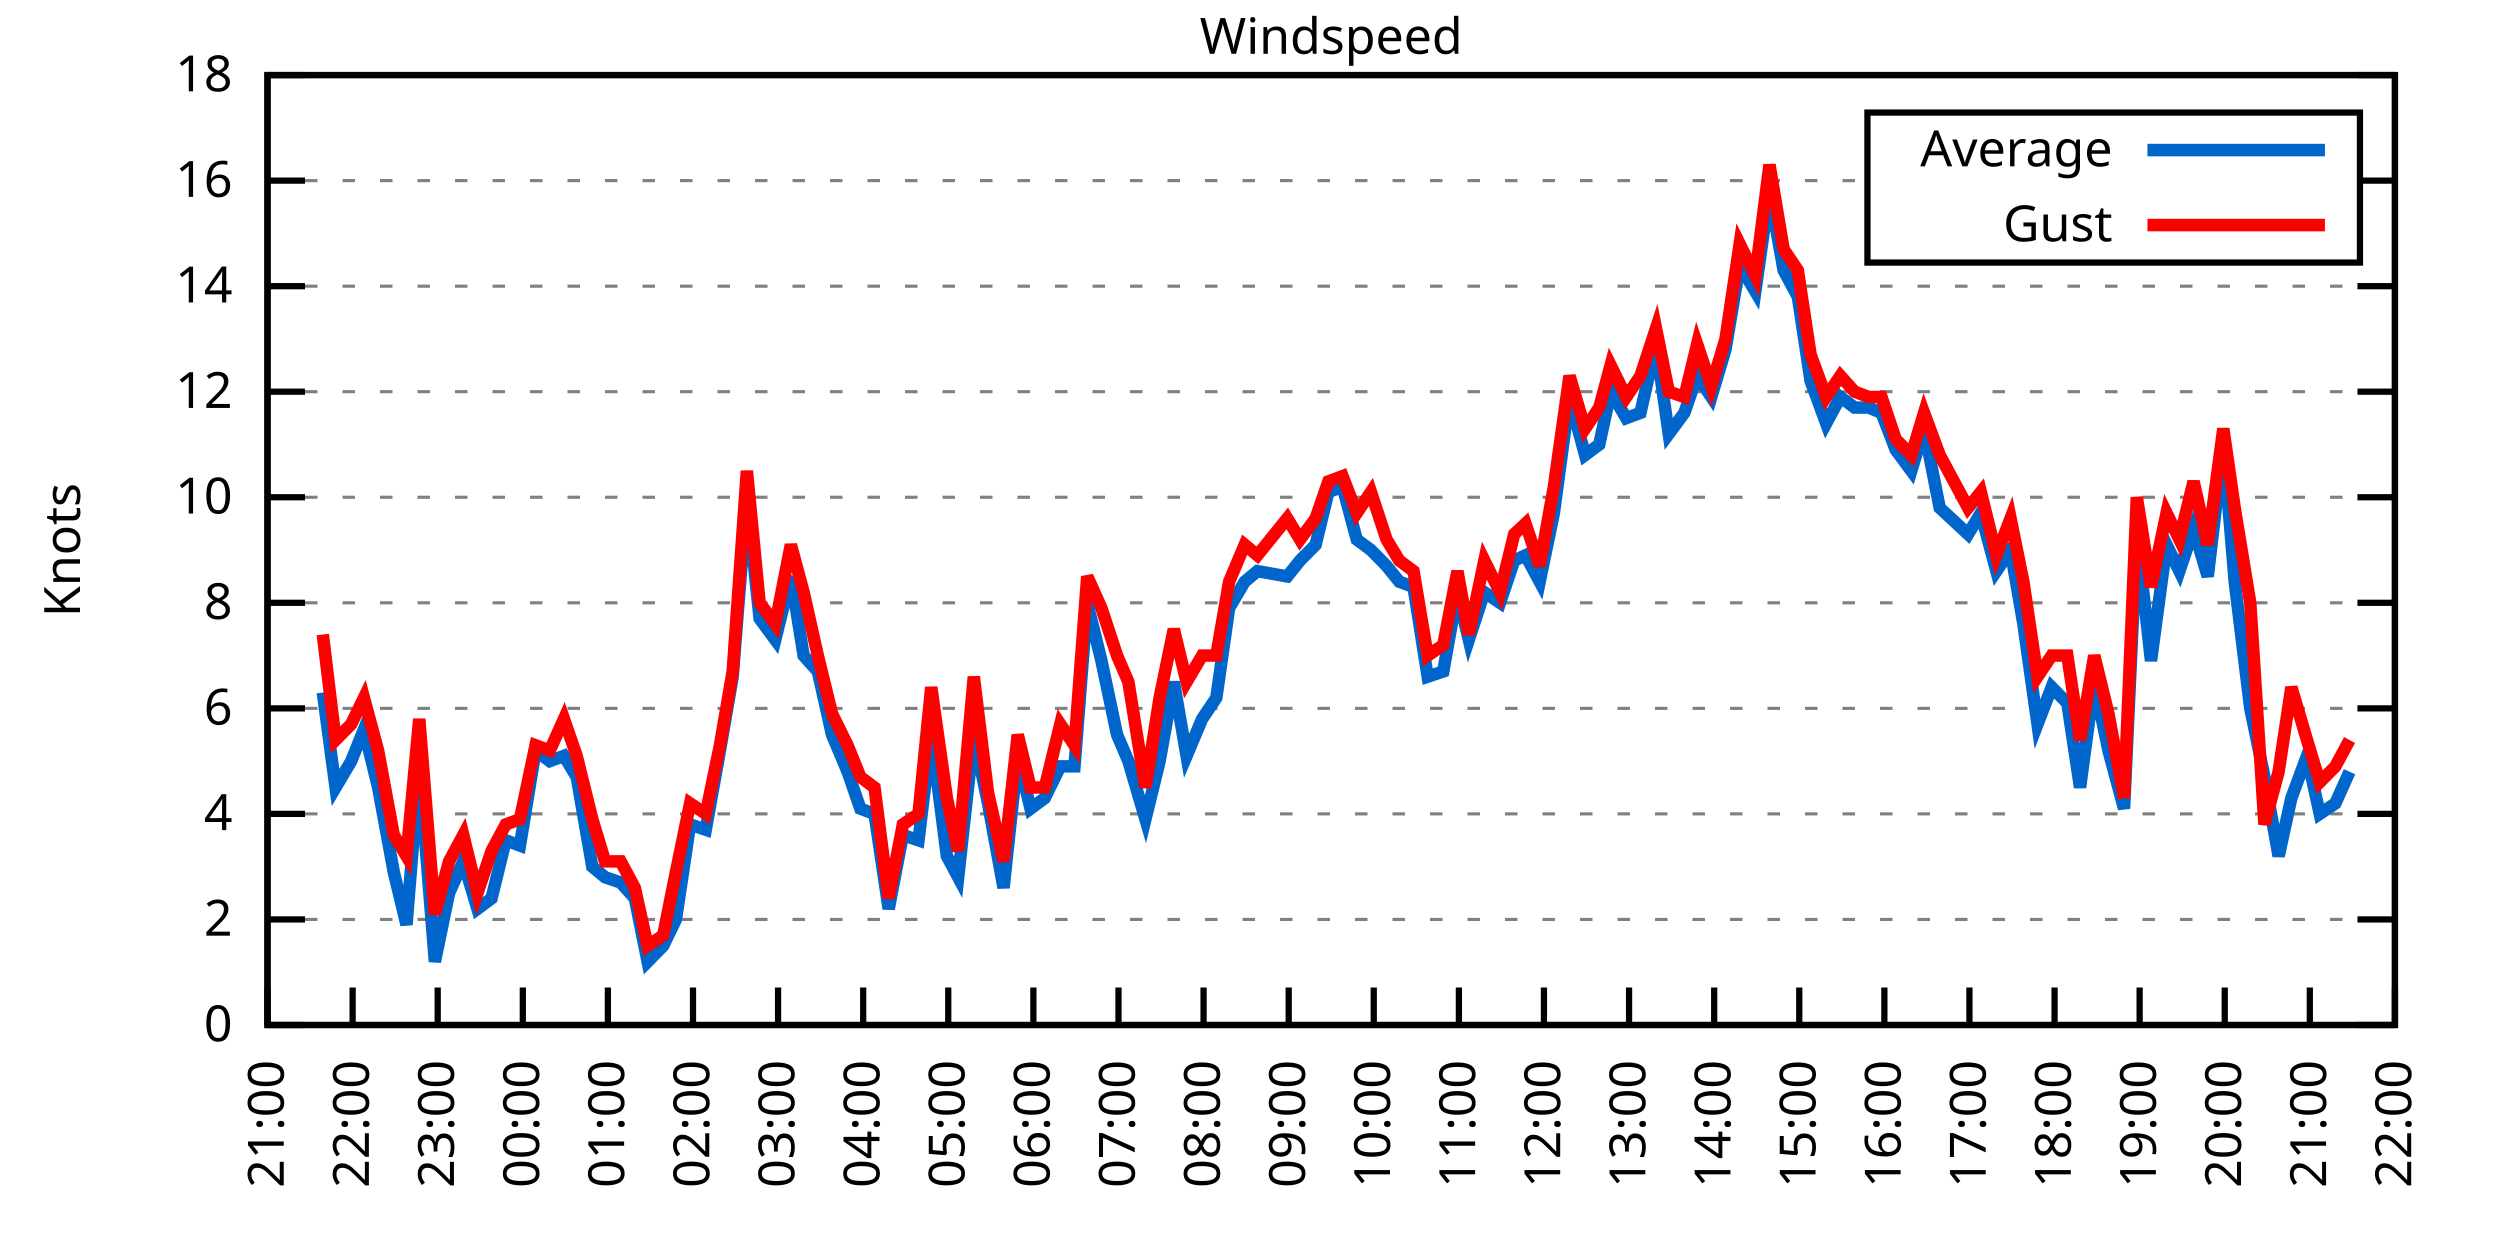
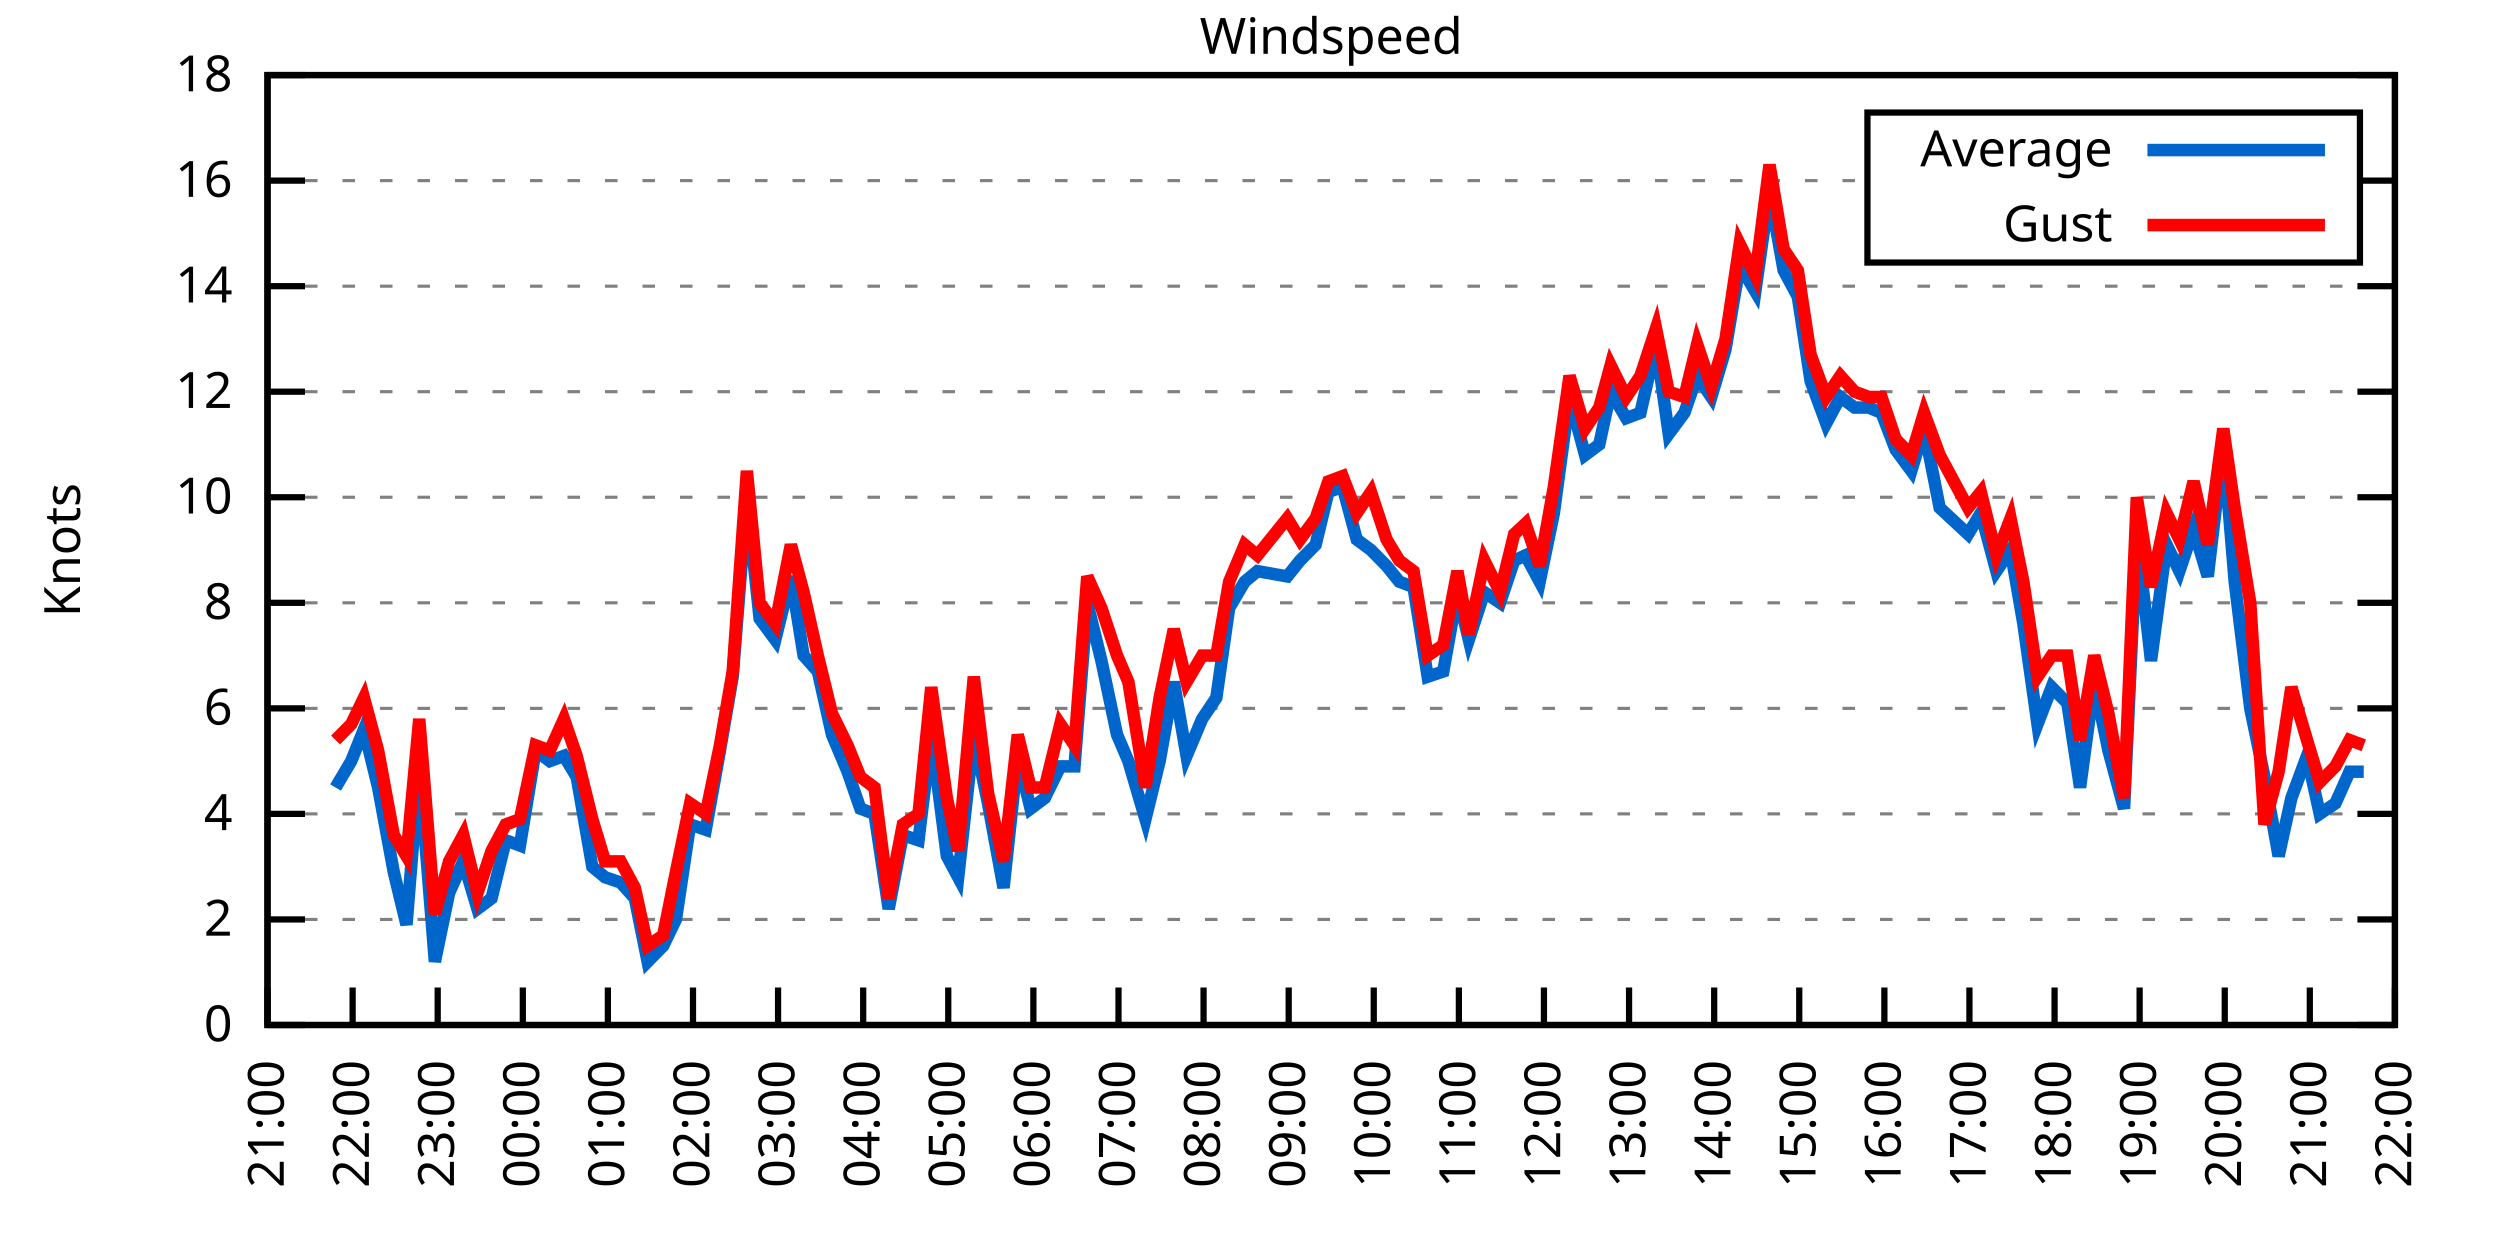
<svg xmlns="http://www.w3.org/2000/svg" xmlns:xlink="http://www.w3.org/1999/xlink" width="400" height="200" viewBox="0 0 400 200">
  <g id="gnuplot_canvas">
    <rect x="0" y="0" width="400" height="200" fill="none" />
    <defs>
      <circle id="gpDot" r="0.5" stroke-width="0.5" stroke="currentColor" />
      <path id="gpPt0" stroke-width="0.333" stroke="currentColor" d="M-1,0 h2 M0,-1 v2" />
      <path id="gpPt1" stroke-width="0.333" stroke="currentColor" d="M-1,-1 L1,1 M1,-1 L-1,1" />
      <path id="gpPt2" stroke-width="0.333" stroke="currentColor" d="M-1,0 L1,0 M0,-1 L0,1 M-1,-1 L1,1 M-1,1 L1,-1" />
      <rect id="gpPt3" stroke-width="0.333" stroke="currentColor" x="-1" y="-1" width="2" height="2" />
      <rect id="gpPt4" stroke-width="0.333" stroke="currentColor" fill="currentColor" x="-1" y="-1" width="2" height="2" />
      <circle id="gpPt5" stroke-width="0.333" stroke="currentColor" cx="0" cy="0" r="1" />
      <use xlink:href="#gpPt5" id="gpPt6" fill="currentColor" stroke="none" />
      <path id="gpPt7" stroke-width="0.333" stroke="currentColor" d="M0,-1.33 L-1.33,0.67 L1.33,0.67 z" />
      <use xlink:href="#gpPt7" id="gpPt8" fill="currentColor" stroke="none" />
      <use xlink:href="#gpPt7" id="gpPt9" stroke="currentColor" transform="rotate(180)" />
      <use xlink:href="#gpPt9" id="gpPt10" fill="currentColor" stroke="none" />
      <use xlink:href="#gpPt3" id="gpPt11" stroke="currentColor" transform="rotate(45)" />
      <use xlink:href="#gpPt11" id="gpPt12" fill="currentColor" stroke="none" />
      <path id="gpPt13" stroke-width="0.333" stroke="currentColor" d="M0,1.330 L1.265,0.411 L0.782,-1.067 L-0.782,-1.076 L-1.265,0.411 z" />
      <use xlink:href="#gpPt13" id="gpPt14" fill="currentColor" stroke="none" />
      <filter id="textbox" filterUnits="objectBoundingBox" x="0" y="0" height="1" width="1">
        <feFlood flood-color="white" flood-opacity="1" result="bgnd" />
        <feComposite in="SourceGraphic" in2="bgnd" operator="atop" />
      </filter>
      <filter id="greybox" filterUnits="objectBoundingBox" x="0" y="0" height="1" width="1">
        <feFlood flood-color="lightgrey" flood-opacity="1" result="grey" />
        <feComposite in="SourceGraphic" in2="grey" operator="atop" />
      </filter>
    </defs>
    <g fill="none" color="white" stroke="currentColor" stroke-width="1.00" stroke-linecap="butt" stroke-linejoin="miter">
</g>
    <g fill="none" color="black" stroke="currentColor" stroke-width="1.00" stroke-linecap="butt" stroke-linejoin="miter">
      <g stroke="none" shape-rendering="crispEdges">
        <polygon fill="rgb(255, 255, 255)" points="42.80,164.00 383.18,164.00 383.18,12.02 42.80,12.02 " />
      </g>
    </g>
    <g fill="none" color="black" stroke="currentColor" stroke-width="1.00" stroke-linecap="butt" stroke-linejoin="miter">
</g>
    <g fill="none" color="black" stroke="black" stroke-width="0.50" stroke-linecap="butt" stroke-linejoin="miter">
</g>
    <g fill="none" color="gray" stroke="currentColor" stroke-width="0.50" stroke-linecap="butt" stroke-linejoin="miter">
      <path stroke="gray" stroke-dasharray="2,4" class="gridline" d="M42.80,164.00 L383.19,164.00  " />
    </g>
    <g fill="none" color="gray" stroke="gray" stroke-width="1.00" stroke-linecap="butt" stroke-linejoin="miter">
</g>
    <g fill="none" color="black" stroke="currentColor" stroke-width="1.00" stroke-linecap="butt" stroke-linejoin="miter">
      <path stroke="black" d="M42.80,164.00 L48.80,164.00 M383.19,164.00 L377.19,164.00  " />
      <g transform="translate(37.20,166.60)" stroke="none" fill="black" font-family="Sans" font-size="8.00" text-anchor="end">
        <text>
          <tspan font-family="Sans"> 0</tspan>
        </text>
      </g>
    </g>
    <g fill="none" color="black" stroke="currentColor" stroke-width="1.00" stroke-linecap="butt" stroke-linejoin="miter">
</g>
    <g fill="none" color="black" stroke="black" stroke-width="0.50" stroke-linecap="butt" stroke-linejoin="miter">
</g>
    <g fill="none" color="gray" stroke="currentColor" stroke-width="0.50" stroke-linecap="butt" stroke-linejoin="miter">
      <path stroke="gray" stroke-dasharray="2,4" class="gridline" d="M42.80,147.11 L383.19,147.11  " />
    </g>
    <g fill="none" color="gray" stroke="gray" stroke-width="1.00" stroke-linecap="butt" stroke-linejoin="miter">
</g>
    <g fill="none" color="black" stroke="currentColor" stroke-width="1.00" stroke-linecap="butt" stroke-linejoin="miter">
      <path stroke="black" d="M42.80,147.11 L48.80,147.11 M383.19,147.11 L377.19,147.11  " />
      <g transform="translate(37.20,149.71)" stroke="none" fill="black" font-family="Sans" font-size="8.00" text-anchor="end">
        <text>
          <tspan font-family="Sans"> 2</tspan>
        </text>
      </g>
    </g>
    <g fill="none" color="black" stroke="currentColor" stroke-width="1.00" stroke-linecap="butt" stroke-linejoin="miter">
</g>
    <g fill="none" color="black" stroke="black" stroke-width="0.50" stroke-linecap="butt" stroke-linejoin="miter">
</g>
    <g fill="none" color="gray" stroke="currentColor" stroke-width="0.50" stroke-linecap="butt" stroke-linejoin="miter">
      <path stroke="gray" stroke-dasharray="2,4" class="gridline" d="M42.80,130.22 L383.19,130.22  " />
    </g>
    <g fill="none" color="gray" stroke="gray" stroke-width="1.00" stroke-linecap="butt" stroke-linejoin="miter">
</g>
    <g fill="none" color="black" stroke="currentColor" stroke-width="1.00" stroke-linecap="butt" stroke-linejoin="miter">
      <path stroke="black" d="M42.80,130.22 L48.80,130.22 M383.19,130.22 L377.19,130.22  " />
      <g transform="translate(37.20,132.82)" stroke="none" fill="black" font-family="Sans" font-size="8.00" text-anchor="end">
        <text>
          <tspan font-family="Sans"> 4</tspan>
        </text>
      </g>
    </g>
    <g fill="none" color="black" stroke="currentColor" stroke-width="1.00" stroke-linecap="butt" stroke-linejoin="miter">
</g>
    <g fill="none" color="black" stroke="black" stroke-width="0.50" stroke-linecap="butt" stroke-linejoin="miter">
</g>
    <g fill="none" color="gray" stroke="currentColor" stroke-width="0.50" stroke-linecap="butt" stroke-linejoin="miter">
      <path stroke="gray" stroke-dasharray="2,4" class="gridline" d="M42.80,113.34 L383.19,113.34  " />
    </g>
    <g fill="none" color="gray" stroke="gray" stroke-width="1.00" stroke-linecap="butt" stroke-linejoin="miter">
</g>
    <g fill="none" color="black" stroke="currentColor" stroke-width="1.00" stroke-linecap="butt" stroke-linejoin="miter">
      <path stroke="black" d="M42.80,113.34 L48.80,113.34 M383.19,113.34 L377.19,113.34  " />
      <g transform="translate(37.20,115.94)" stroke="none" fill="black" font-family="Sans" font-size="8.00" text-anchor="end">
        <text>
          <tspan font-family="Sans"> 6</tspan>
        </text>
      </g>
    </g>
    <g fill="none" color="black" stroke="currentColor" stroke-width="1.00" stroke-linecap="butt" stroke-linejoin="miter">
</g>
    <g fill="none" color="black" stroke="black" stroke-width="0.50" stroke-linecap="butt" stroke-linejoin="miter">
</g>
    <g fill="none" color="gray" stroke="currentColor" stroke-width="0.50" stroke-linecap="butt" stroke-linejoin="miter">
      <path stroke="gray" stroke-dasharray="2,4" class="gridline" d="M42.80,96.45 L383.19,96.45  " />
    </g>
    <g fill="none" color="gray" stroke="gray" stroke-width="1.00" stroke-linecap="butt" stroke-linejoin="miter">
</g>
    <g fill="none" color="black" stroke="currentColor" stroke-width="1.00" stroke-linecap="butt" stroke-linejoin="miter">
      <path stroke="black" d="M42.80,96.45 L48.80,96.45 M383.19,96.45 L377.19,96.45  " />
      <g transform="translate(37.20,99.05)" stroke="none" fill="black" font-family="Sans" font-size="8.00" text-anchor="end">
        <text>
          <tspan font-family="Sans"> 8</tspan>
        </text>
      </g>
    </g>
    <g fill="none" color="black" stroke="currentColor" stroke-width="1.00" stroke-linecap="butt" stroke-linejoin="miter">
</g>
    <g fill="none" color="black" stroke="black" stroke-width="0.50" stroke-linecap="butt" stroke-linejoin="miter">
</g>
    <g fill="none" color="gray" stroke="currentColor" stroke-width="0.50" stroke-linecap="butt" stroke-linejoin="miter">
      <path stroke="gray" stroke-dasharray="2,4" class="gridline" d="M42.80,79.56 L383.19,79.56  " />
    </g>
    <g fill="none" color="gray" stroke="gray" stroke-width="1.00" stroke-linecap="butt" stroke-linejoin="miter">
</g>
    <g fill="none" color="black" stroke="currentColor" stroke-width="1.00" stroke-linecap="butt" stroke-linejoin="miter">
      <path stroke="black" d="M42.80,79.56 L48.80,79.56 M383.19,79.56 L377.19,79.56  " />
      <g transform="translate(37.20,82.16)" stroke="none" fill="black" font-family="Sans" font-size="8.00" text-anchor="end">
        <text>
          <tspan font-family="Sans"> 10</tspan>
        </text>
      </g>
    </g>
    <g fill="none" color="black" stroke="currentColor" stroke-width="1.00" stroke-linecap="butt" stroke-linejoin="miter">
</g>
    <g fill="none" color="black" stroke="black" stroke-width="0.50" stroke-linecap="butt" stroke-linejoin="miter">
</g>
    <g fill="none" color="gray" stroke="currentColor" stroke-width="0.50" stroke-linecap="butt" stroke-linejoin="miter">
      <path stroke="gray" stroke-dasharray="2,4" class="gridline" d="M42.80,62.67 L383.19,62.67  " />
    </g>
    <g fill="none" color="gray" stroke="gray" stroke-width="1.00" stroke-linecap="butt" stroke-linejoin="miter">
</g>
    <g fill="none" color="black" stroke="currentColor" stroke-width="1.00" stroke-linecap="butt" stroke-linejoin="miter">
      <path stroke="black" d="M42.80,62.67 L48.80,62.67 M383.19,62.67 L377.19,62.67  " />
      <g transform="translate(37.20,65.27)" stroke="none" fill="black" font-family="Sans" font-size="8.00" text-anchor="end">
        <text>
          <tspan font-family="Sans"> 12</tspan>
        </text>
      </g>
    </g>
    <g fill="none" color="black" stroke="currentColor" stroke-width="1.00" stroke-linecap="butt" stroke-linejoin="miter">
</g>
    <g fill="none" color="black" stroke="black" stroke-width="0.50" stroke-linecap="butt" stroke-linejoin="miter">
</g>
    <g fill="none" color="gray" stroke="currentColor" stroke-width="0.50" stroke-linecap="butt" stroke-linejoin="miter">
      <path stroke="gray" stroke-dasharray="2,4" class="gridline" d="M42.80,45.79 L383.19,45.79  " />
    </g>
    <g fill="none" color="gray" stroke="gray" stroke-width="1.00" stroke-linecap="butt" stroke-linejoin="miter">
</g>
    <g fill="none" color="black" stroke="currentColor" stroke-width="1.00" stroke-linecap="butt" stroke-linejoin="miter">
      <path stroke="black" d="M42.80,45.79 L48.80,45.79 M383.19,45.79 L377.19,45.79  " />
      <g transform="translate(37.20,48.39)" stroke="none" fill="black" font-family="Sans" font-size="8.00" text-anchor="end">
        <text>
          <tspan font-family="Sans"> 14</tspan>
        </text>
      </g>
    </g>
    <g fill="none" color="black" stroke="currentColor" stroke-width="1.00" stroke-linecap="butt" stroke-linejoin="miter">
</g>
    <g fill="none" color="black" stroke="black" stroke-width="0.50" stroke-linecap="butt" stroke-linejoin="miter">
</g>
    <g fill="none" color="gray" stroke="currentColor" stroke-width="0.50" stroke-linecap="butt" stroke-linejoin="miter">
      <path stroke="gray" stroke-dasharray="2,4" class="gridline" d="M42.80,28.90 L298.79,28.90 M377.59,28.90 L383.19,28.90  " />
    </g>
    <g fill="none" color="gray" stroke="gray" stroke-width="1.00" stroke-linecap="butt" stroke-linejoin="miter">
</g>
    <g fill="none" color="black" stroke="currentColor" stroke-width="1.00" stroke-linecap="butt" stroke-linejoin="miter">
      <path stroke="black" d="M42.80,28.90 L48.80,28.90 M383.19,28.90 L377.19,28.90  " />
      <g transform="translate(37.20,31.50)" stroke="none" fill="black" font-family="Sans" font-size="8.00" text-anchor="end">
        <text>
          <tspan font-family="Sans"> 16</tspan>
        </text>
      </g>
    </g>
    <g fill="none" color="black" stroke="currentColor" stroke-width="1.00" stroke-linecap="butt" stroke-linejoin="miter">
</g>
    <g fill="none" color="black" stroke="black" stroke-width="0.50" stroke-linecap="butt" stroke-linejoin="miter">
</g>
    <g fill="none" color="gray" stroke="currentColor" stroke-width="0.50" stroke-linecap="butt" stroke-linejoin="miter">
      <path stroke="gray" stroke-dasharray="2,4" class="gridline" d="M42.80,12.01 L383.19,12.01  " />
    </g>
    <g fill="none" color="gray" stroke="gray" stroke-width="1.00" stroke-linecap="butt" stroke-linejoin="miter">
</g>
    <g fill="none" color="black" stroke="currentColor" stroke-width="1.00" stroke-linecap="butt" stroke-linejoin="miter">
      <path stroke="black" d="M42.80,12.01 L48.80,12.01 M383.19,12.01 L377.19,12.01  " />
      <g transform="translate(37.20,14.61)" stroke="none" fill="black" font-family="Sans" font-size="8.00" text-anchor="end">
        <text>
          <tspan font-family="Sans"> 18</tspan>
        </text>
      </g>
    </g>
    <g fill="none" color="black" stroke="currentColor" stroke-width="1.00" stroke-linecap="butt" stroke-linejoin="miter">
      <path stroke="black" d="M42.80,164.00 L42.80,158.00  " />
      <g transform="translate(45.40,169.60) rotate(270.00)" stroke="none" fill="black" font-family="Sans" font-size="8.00" text-anchor="end">
        <text>
          <tspan font-family="Sans">21:00</tspan>
        </text>
      </g>
    </g>
    <g fill="none" color="black" stroke="currentColor" stroke-width="1.00" stroke-linecap="butt" stroke-linejoin="miter">
      <path stroke="black" d="M56.42,164.00 L56.42,158.00  " />
      <g transform="translate(59.02,169.60) rotate(270.00)" stroke="none" fill="black" font-family="Sans" font-size="8.00" text-anchor="end">
        <text>
          <tspan font-family="Sans">22:00</tspan>
        </text>
      </g>
    </g>
    <g fill="none" color="black" stroke="currentColor" stroke-width="1.00" stroke-linecap="butt" stroke-linejoin="miter">
      <path stroke="black" d="M70.03,164.00 L70.03,158.00  " />
      <g transform="translate(72.63,169.60) rotate(270.00)" stroke="none" fill="black" font-family="Sans" font-size="8.00" text-anchor="end">
        <text>
          <tspan font-family="Sans">23:00</tspan>
        </text>
      </g>
    </g>
    <g fill="none" color="black" stroke="currentColor" stroke-width="1.00" stroke-linecap="butt" stroke-linejoin="miter">
      <path stroke="black" d="M83.65,164.00 L83.65,158.00  " />
      <g transform="translate(86.25,169.60) rotate(270.00)" stroke="none" fill="black" font-family="Sans" font-size="8.00" text-anchor="end">
        <text>
          <tspan font-family="Sans">00:00</tspan>
        </text>
      </g>
    </g>
    <g fill="none" color="black" stroke="currentColor" stroke-width="1.00" stroke-linecap="butt" stroke-linejoin="miter">
      <path stroke="black" d="M97.26,164.00 L97.26,158.00  " />
      <g transform="translate(99.86,169.60) rotate(270.00)" stroke="none" fill="black" font-family="Sans" font-size="8.00" text-anchor="end">
        <text>
          <tspan font-family="Sans">01:00</tspan>
        </text>
      </g>
    </g>
    <g fill="none" color="black" stroke="currentColor" stroke-width="1.00" stroke-linecap="butt" stroke-linejoin="miter">
      <path stroke="black" d="M110.88,164.00 L110.88,158.00  " />
      <g transform="translate(113.48,169.60) rotate(270.00)" stroke="none" fill="black" font-family="Sans" font-size="8.00" text-anchor="end">
        <text>
          <tspan font-family="Sans">02:00</tspan>
        </text>
      </g>
    </g>
    <g fill="none" color="black" stroke="currentColor" stroke-width="1.00" stroke-linecap="butt" stroke-linejoin="miter">
      <path stroke="black" d="M124.49,164.00 L124.49,158.00  " />
      <g transform="translate(127.09,169.60) rotate(270.00)" stroke="none" fill="black" font-family="Sans" font-size="8.00" text-anchor="end">
        <text>
          <tspan font-family="Sans">03:00</tspan>
        </text>
      </g>
    </g>
    <g fill="none" color="black" stroke="currentColor" stroke-width="1.00" stroke-linecap="butt" stroke-linejoin="miter">
      <path stroke="black" d="M138.11,164.00 L138.11,158.00  " />
      <g transform="translate(140.71,169.60) rotate(270.00)" stroke="none" fill="black" font-family="Sans" font-size="8.00" text-anchor="end">
        <text>
          <tspan font-family="Sans">04:00</tspan>
        </text>
      </g>
    </g>
    <g fill="none" color="black" stroke="currentColor" stroke-width="1.00" stroke-linecap="butt" stroke-linejoin="miter">
      <path stroke="black" d="M151.72,164.00 L151.72,158.00  " />
      <g transform="translate(154.32,169.60) rotate(270.00)" stroke="none" fill="black" font-family="Sans" font-size="8.00" text-anchor="end">
        <text>
          <tspan font-family="Sans">05:00</tspan>
        </text>
      </g>
    </g>
    <g fill="none" color="black" stroke="currentColor" stroke-width="1.00" stroke-linecap="butt" stroke-linejoin="miter">
      <path stroke="black" d="M165.34,164.00 L165.34,158.00  " />
      <g transform="translate(167.94,169.60) rotate(270.00)" stroke="none" fill="black" font-family="Sans" font-size="8.00" text-anchor="end">
        <text>
          <tspan font-family="Sans">06:00</tspan>
        </text>
      </g>
    </g>
    <g fill="none" color="black" stroke="currentColor" stroke-width="1.00" stroke-linecap="butt" stroke-linejoin="miter">
      <path stroke="black" d="M178.96,164.00 L178.96,158.00  " />
      <g transform="translate(181.56,169.60) rotate(270.00)" stroke="none" fill="black" font-family="Sans" font-size="8.00" text-anchor="end">
        <text>
          <tspan font-family="Sans">07:00</tspan>
        </text>
      </g>
    </g>
    <g fill="none" color="black" stroke="currentColor" stroke-width="1.00" stroke-linecap="butt" stroke-linejoin="miter">
      <path stroke="black" d="M192.57,164.00 L192.57,158.00  " />
      <g transform="translate(195.17,169.60) rotate(270.00)" stroke="none" fill="black" font-family="Sans" font-size="8.00" text-anchor="end">
        <text>
          <tspan font-family="Sans">08:00</tspan>
        </text>
      </g>
    </g>
    <g fill="none" color="black" stroke="currentColor" stroke-width="1.00" stroke-linecap="butt" stroke-linejoin="miter">
      <path stroke="black" d="M206.19,164.00 L206.19,158.00  " />
      <g transform="translate(208.79,169.60) rotate(270.00)" stroke="none" fill="black" font-family="Sans" font-size="8.00" text-anchor="end">
        <text>
          <tspan font-family="Sans">09:00</tspan>
        </text>
      </g>
    </g>
    <g fill="none" color="black" stroke="currentColor" stroke-width="1.00" stroke-linecap="butt" stroke-linejoin="miter">
      <path stroke="black" d="M219.80,164.00 L219.80,158.00  " />
      <g transform="translate(222.40,169.60) rotate(270.00)" stroke="none" fill="black" font-family="Sans" font-size="8.00" text-anchor="end">
        <text>
          <tspan font-family="Sans">10:00</tspan>
        </text>
      </g>
    </g>
    <g fill="none" color="black" stroke="currentColor" stroke-width="1.00" stroke-linecap="butt" stroke-linejoin="miter">
      <path stroke="black" d="M233.42,164.00 L233.42,158.00  " />
      <g transform="translate(236.02,169.60) rotate(270.00)" stroke="none" fill="black" font-family="Sans" font-size="8.00" text-anchor="end">
        <text>
          <tspan font-family="Sans">11:00</tspan>
        </text>
      </g>
    </g>
    <g fill="none" color="black" stroke="currentColor" stroke-width="1.00" stroke-linecap="butt" stroke-linejoin="miter">
      <path stroke="black" d="M247.03,164.00 L247.03,158.00  " />
      <g transform="translate(249.63,169.60) rotate(270.00)" stroke="none" fill="black" font-family="Sans" font-size="8.00" text-anchor="end">
        <text>
          <tspan font-family="Sans">12:00</tspan>
        </text>
      </g>
    </g>
    <g fill="none" color="black" stroke="currentColor" stroke-width="1.00" stroke-linecap="butt" stroke-linejoin="miter">
      <path stroke="black" d="M260.65,164.00 L260.65,158.00  " />
      <g transform="translate(263.25,169.60) rotate(270.00)" stroke="none" fill="black" font-family="Sans" font-size="8.00" text-anchor="end">
        <text>
          <tspan font-family="Sans">13:00</tspan>
        </text>
      </g>
    </g>
    <g fill="none" color="black" stroke="currentColor" stroke-width="1.00" stroke-linecap="butt" stroke-linejoin="miter">
      <path stroke="black" d="M274.27,164.00 L274.27,158.00  " />
      <g transform="translate(276.87,169.60) rotate(270.00)" stroke="none" fill="black" font-family="Sans" font-size="8.00" text-anchor="end">
        <text>
          <tspan font-family="Sans">14:00</tspan>
        </text>
      </g>
    </g>
    <g fill="none" color="black" stroke="currentColor" stroke-width="1.00" stroke-linecap="butt" stroke-linejoin="miter">
      <path stroke="black" d="M287.88,164.00 L287.88,158.00  " />
      <g transform="translate(290.48,169.60) rotate(270.00)" stroke="none" fill="black" font-family="Sans" font-size="8.00" text-anchor="end">
        <text>
          <tspan font-family="Sans">15:00</tspan>
        </text>
      </g>
    </g>
    <g fill="none" color="black" stroke="currentColor" stroke-width="1.00" stroke-linecap="butt" stroke-linejoin="miter">
      <path stroke="black" d="M301.50,164.00 L301.50,158.00  " />
      <g transform="translate(304.10,169.60) rotate(270.00)" stroke="none" fill="black" font-family="Sans" font-size="8.00" text-anchor="end">
        <text>
          <tspan font-family="Sans">16:00</tspan>
        </text>
      </g>
    </g>
    <g fill="none" color="black" stroke="currentColor" stroke-width="1.00" stroke-linecap="butt" stroke-linejoin="miter">
      <path stroke="black" d="M315.11,164.00 L315.11,158.00  " />
      <g transform="translate(317.71,169.60) rotate(270.00)" stroke="none" fill="black" font-family="Sans" font-size="8.00" text-anchor="end">
        <text>
          <tspan font-family="Sans">17:00</tspan>
        </text>
      </g>
    </g>
    <g fill="none" color="black" stroke="currentColor" stroke-width="1.00" stroke-linecap="butt" stroke-linejoin="miter">
      <path stroke="black" d="M328.73,164.00 L328.73,158.00  " />
      <g transform="translate(331.33,169.60) rotate(270.00)" stroke="none" fill="black" font-family="Sans" font-size="8.00" text-anchor="end">
        <text>
          <tspan font-family="Sans">18:00</tspan>
        </text>
      </g>
    </g>
    <g fill="none" color="black" stroke="currentColor" stroke-width="1.00" stroke-linecap="butt" stroke-linejoin="miter">
      <path stroke="black" d="M342.34,164.00 L342.34,158.00  " />
      <g transform="translate(344.94,169.60) rotate(270.00)" stroke="none" fill="black" font-family="Sans" font-size="8.00" text-anchor="end">
        <text>
          <tspan font-family="Sans">19:00</tspan>
        </text>
      </g>
    </g>
    <g fill="none" color="black" stroke="currentColor" stroke-width="1.00" stroke-linecap="butt" stroke-linejoin="miter">
      <path stroke="black" d="M355.96,164.00 L355.96,158.00  " />
      <g transform="translate(358.56,169.60) rotate(270.00)" stroke="none" fill="black" font-family="Sans" font-size="8.00" text-anchor="end">
        <text>
          <tspan font-family="Sans">20:00</tspan>
        </text>
      </g>
    </g>
    <g fill="none" color="black" stroke="currentColor" stroke-width="1.00" stroke-linecap="butt" stroke-linejoin="miter">
      <path stroke="black" d="M369.57,164.00 L369.57,158.00  " />
      <g transform="translate(372.17,169.60) rotate(270.00)" stroke="none" fill="black" font-family="Sans" font-size="8.00" text-anchor="end">
        <text>
          <tspan font-family="Sans">21:00</tspan>
        </text>
      </g>
    </g>
    <g fill="none" color="black" stroke="currentColor" stroke-width="1.00" stroke-linecap="butt" stroke-linejoin="miter">
      <path stroke="black" d="M383.19,164.00 L383.19,158.00  " />
      <g transform="translate(385.79,169.60) rotate(270.00)" stroke="none" fill="black" font-family="Sans" font-size="8.00" text-anchor="end">
        <text>
          <tspan font-family="Sans">22:00</tspan>
        </text>
      </g>
    </g>
    <g fill="none" color="black" stroke="currentColor" stroke-width="1.00" stroke-linecap="butt" stroke-linejoin="miter">
</g>
    <g fill="none" color="black" stroke="currentColor" stroke-width="1.00" stroke-linecap="butt" stroke-linejoin="miter">
      <path stroke="black" d="M42.80,12.01 L42.80,164.00 L383.19,164.00 L383.19,12.01 L42.80,12.01 Z  " />
    </g>
    <g fill="none" color="black" stroke="currentColor" stroke-width="1.00" stroke-linecap="butt" stroke-linejoin="miter">
</g>
    <g fill="none" color="black" stroke="currentColor" stroke-width="1.00" stroke-linecap="butt" stroke-linejoin="miter">
      <path stroke="black" d="M298.79,42.01 L298.79,18.01 L377.59,18.01 L377.59,42.01 L298.79,42.01 Z  " />
    </g>
    <g id="Windspeed_plot_1">
      <g fill="none" color="white" stroke="black" stroke-width="2.00" stroke-linecap="butt" stroke-linejoin="miter">
</g>
      <g fill="none" color="black" stroke="currentColor" stroke-width="2.00" stroke-linecap="butt" stroke-linejoin="miter">
        <g transform="translate(337.99,26.61)" stroke="none" fill="black" font-family="Sans" font-size="8.00" text-anchor="end">
          <text>
            <tspan font-family="Sans">Average</tspan>
          </text>
        </g>
      </g>
      <g fill="none" color="black" stroke="currentColor" stroke-width="2.00" stroke-linecap="butt" stroke-linejoin="miter">
-         <path stroke="rgb(  0, 102, 204)" d="M343.59,24.01 L371.99,24.01 M51.65,110.80 L53.69,126.00 L56.19,121.78 L58.23,116.71 L60.50,126.00 L63.00,139.51   L65.04,147.96 L67.08,122.62 L69.58,153.87 L71.85,142.89 L74.12,137.82 L76.39,145.42 L78.65,143.73 L80.92,134.45   L83.19,135.29 L85.69,120.09 L87.96,121.78 L90.23,120.94 L92.27,124.31 L94.77,138.67 L96.81,140.36 L99.30,141.20   L101.57,143.73 L103.62,153.87 L106.11,151.33 L108.15,147.11 L110.42,131.91 L112.92,132.76 L115.19,120.09 L117.23,108.27   L119.50,79.56 L121.54,98.98 L124.04,102.36 L126.54,92.23 L128.58,104.89 L130.85,107.43 L133.12,117.56 L135.61,123.47   L137.66,129.38 L139.92,130.22 L142.19,145.42 L144.46,133.60 L146.96,134.45 L149.00,117.56 L151.50,136.98 L153.31,140.36   L155.81,117.56 L158.08,128.54 L160.57,142.05 L162.84,120.94 L164.89,129.38 L167.16,127.69 L169.65,122.62 L171.92,122.62   L173.96,96.45 L176.23,105.74 L178.73,117.56 L180.54,121.78 L183.27,131.07 L185.54,121.78 L187.81,109.11 L189.85,120.94   L192.34,115.03 L194.61,111.65 L196.66,97.29 L199.15,93.07 L201.19,91.38 L205.96,92.23 L208.00,89.69 L210.50,87.16   L212.54,78.72 L214.81,77.87 L217.08,86.32 L219.35,88.00 L221.85,90.54 L223.89,93.07 L226.16,93.92 L228.43,108.27   L230.92,107.43 L233.19,94.76 L235.01,102.36 L237.50,94.76 L240.00,96.45 L242.27,89.69 L244.08,88.85 L246.35,93.07   L248.62,82.09 L251.12,63.52 L253.61,72.81 L255.88,71.12 L257.70,62.67 L260.20,66.90 L262.47,66.05 L264.96,55.07   L267.00,69.43 L269.50,66.05 L271.54,60.14 L273.81,63.52 L276.08,55.92 L278.35,42.41 L280.85,46.63 L283.12,30.59   L285.38,43.25 L287.65,47.47 L289.70,60.98 L292.19,67.74 L294.46,63.52 L296.73,65.21 L299.00,65.21 L301.04,66.05   L303.31,71.96 L305.81,75.34 L307.85,68.58 L310.35,81.25 L314.89,85.47 L316.93,82.09 L319.42,91.38 L321.69,88.00   L323.74,99.83 L326.00,115.87 L328.27,109.96 L330.77,112.49 L332.81,126.00 L335.08,109.11 L337.35,120.09 L339.85,129.38   L341.89,85.47 L344.16,105.74 L346.65,87.16 L348.70,91.38 L350.97,84.63 L353.24,92.23 L355.73,71.12 L357.55,93.07   L360.04,113.34 L362.31,124.31 L364.58,136.98 L366.62,127.69 L369.12,120.94 L371.16,130.22 L373.66,128.54 L375.93,123.47    " />
+         <path stroke="rgb(  0, 102, 204)" d="M343.59,24.01 L371.99,24.01 M53.69,126.00 L56.19,121.78 L58.23,116.71 L60.50,126.00 L63.00,139.51 L65.04,147.96   L67.08,122.62 L69.58,153.87 L71.85,142.89 L74.12,137.82 L76.39,145.42 L78.65,143.73 L80.92,134.45 L83.19,135.29   L85.69,120.09 L87.96,121.78 L90.23,120.94 L92.27,124.31 L94.77,138.67 L96.81,140.36 L99.30,141.20 L101.57,143.73   L103.62,153.87 L106.11,151.33 L108.15,147.11 L110.42,131.91 L112.92,132.76 L115.19,120.09 L117.23,108.27 L119.50,79.56   L121.54,98.98 L124.04,102.36 L126.54,92.23 L128.58,104.89 L130.85,107.43 L133.12,117.56 L135.61,123.47 L137.66,129.38   L139.92,130.22 L142.19,145.42 L144.46,133.60 L146.96,134.45 L149.00,117.56 L151.50,136.98 L153.31,140.36 L155.81,117.56   L158.08,128.54 L160.57,142.05 L162.84,120.94 L164.89,129.38 L167.16,127.69 L169.65,122.62 L171.92,122.62 L173.96,96.45   L176.23,105.74 L178.73,117.56 L180.54,121.78 L183.27,131.07 L185.54,121.78 L187.81,109.11 L189.85,120.94 L192.34,115.03   L194.61,111.65 L196.66,97.29 L199.15,93.07 L201.19,91.38 L205.96,92.23 L208.00,89.69 L210.50,87.16 L212.54,78.72   L214.81,77.87 L217.08,86.32 L219.35,88.00 L221.85,90.54 L223.89,93.07 L226.16,93.92 L228.43,108.27 L230.92,107.43   L233.19,94.76 L235.01,102.36 L237.50,94.76 L240.00,96.45 L242.27,89.69 L244.08,88.85 L246.35,93.07 L248.62,82.09   L251.12,63.52 L253.61,72.81 L255.88,71.12 L257.70,62.67 L260.20,66.90 L262.47,66.05 L264.96,55.07 L267.00,69.43   L269.50,66.05 L271.54,60.14 L273.81,63.52 L276.08,55.92 L278.35,42.41 L280.85,46.63 L283.12,30.59 L285.38,43.25   L287.65,47.47 L289.70,60.98 L292.19,67.74 L294.46,63.52 L296.73,65.21 L299.00,65.21 L301.04,66.05 L303.31,71.96   L305.81,75.34 L307.85,68.58 L310.35,81.25 L314.89,85.47 L316.93,82.09 L319.42,91.38 L321.69,88.00 L323.74,99.83   L326.00,115.87 L328.27,109.96 L330.77,112.49 L332.81,126.00 L335.08,109.11 L337.35,120.09 L339.85,129.38 L341.89,85.47   L344.16,105.74 L346.65,87.16 L348.70,91.38 L350.97,84.63 L353.24,92.23 L355.73,71.12 L357.55,93.07 L360.04,113.34   L362.31,124.31 L364.58,136.98 L366.62,127.69 L369.12,120.94 L371.16,130.22 L373.66,128.54 L375.93,123.47 L378.20,123.47    " />
      </g>
    </g>
    <g id="Windspeed_plot_2">
      <g fill="none" color="black" stroke="currentColor" stroke-width="2.00" stroke-linecap="butt" stroke-linejoin="miter">
        <g transform="translate(337.99,38.61)" stroke="none" fill="black" font-family="Sans" font-size="8.00" text-anchor="end">
          <text>
            <tspan font-family="Sans">Gust</tspan>
          </text>
        </g>
      </g>
      <g fill="none" color="black" stroke="currentColor" stroke-width="2.00" stroke-linecap="butt" stroke-linejoin="miter">
-         <path stroke="rgb(255,   0,   0)" d="M343.59,36.01 L371.99,36.01 M51.65,101.52 L53.69,118.40 L56.19,115.87 L58.23,111.65 L60.50,120.09 L63.00,133.60   L65.04,136.98 L67.08,115.03 L69.58,146.27 L71.85,137.82 L74.12,133.60 L76.39,142.89 L78.65,136.14 L80.92,131.91   L83.19,131.07 L85.69,119.25 L87.96,120.09 L90.23,115.03 L92.27,120.94 L94.77,131.07 L96.81,137.82 L99.30,137.82   L101.57,142.05 L103.62,151.33 L106.11,149.65 L108.15,139.51 L110.42,128.54 L112.92,130.22 L115.19,119.25 L117.23,107.43   L119.50,75.34 L121.54,96.45 L124.04,99.83 L126.54,87.16 L128.58,94.76 L130.85,104.89 L133.12,114.18 L135.61,119.25   L137.66,124.31 L139.92,126.00 L142.19,143.73 L144.46,131.91 L146.96,130.22 L149.00,109.96 L151.50,127.69 L153.31,136.14   L155.81,108.27 L158.08,126.85 L160.57,137.82 L162.84,117.56 L164.89,126.00 L167.16,126.00 L169.65,115.87 L171.92,119.25   L173.96,92.23 L176.23,97.29 L178.73,104.89 L180.54,109.11 L183.27,126.00 L185.54,111.65 L187.81,100.67 L189.85,109.11   L192.34,104.89 L194.61,104.89 L196.66,93.07 L199.15,87.16 L201.19,88.85 L205.96,82.94 L208.00,86.32 L210.50,82.94   L212.54,77.03 L214.81,76.18 L217.08,82.09 L219.35,78.72 L221.85,86.32 L223.89,89.69 L226.16,91.38 L228.43,104.89   L230.92,103.20 L233.19,91.38 L235.01,101.52 L237.50,89.69 L240.00,94.76 L242.27,85.47 L244.08,83.78 L246.35,90.54   L248.62,77.87 L251.12,60.14 L253.61,68.58 L255.88,65.21 L257.70,58.45 L260.20,63.52 L262.47,60.14 L264.96,52.54   L267.00,62.67 L269.50,63.52 L271.54,55.07 L273.81,61.83 L276.08,54.23 L278.35,39.03 L280.85,44.10 L283.12,26.36   L285.38,39.87 L287.65,43.25 L289.70,56.76 L292.19,63.52 L294.46,60.14 L296.73,62.67 L299.00,63.52 L301.04,63.52   L303.31,70.27 L305.81,72.81 L307.85,66.05 L310.35,72.81 L314.89,81.25 L316.93,78.72 L319.42,88.85 L321.69,82.94   L323.74,93.07 L326.00,108.27 L328.27,104.89 L330.77,104.89 L332.81,118.40 L335.08,104.89 L337.35,114.18 L339.85,127.69   L341.89,79.56 L344.16,93.92 L346.65,82.09 L348.70,86.32 L350.97,77.03 L353.24,87.16 L355.73,68.58 L357.55,81.25   L360.04,96.45 L362.31,131.91 L364.58,123.47 L366.62,109.96 L369.12,118.40 L371.16,125.16 L373.66,122.62 L375.93,118.40    " />
+         <path stroke="rgb(255,   0,   0)" d="M343.59,36.01 L371.99,36.01 M53.69,118.40 L56.19,115.87 L58.23,111.65 L60.50,120.09 L63.00,133.60 L65.04,136.98   L67.08,115.03 L69.58,146.27 L71.85,137.82 L74.12,133.60 L76.39,142.89 L78.65,136.14 L80.92,131.91 L83.19,131.07   L85.69,119.25 L87.96,120.09 L90.23,115.03 L92.27,120.94 L94.77,131.07 L96.81,137.82 L99.30,137.82 L101.57,142.05   L103.62,151.33 L106.11,149.65 L108.15,139.51 L110.42,128.54 L112.92,130.22 L115.19,119.25 L117.23,107.43 L119.50,75.34   L121.54,96.45 L124.04,99.83 L126.54,87.16 L128.58,94.76 L130.85,104.89 L133.12,114.18 L135.61,119.25 L137.66,124.31   L139.92,126.00 L142.19,143.73 L144.46,131.91 L146.96,130.22 L149.00,109.96 L151.50,127.69 L153.31,136.14 L155.81,108.27   L158.08,126.85 L160.57,137.82 L162.84,117.56 L164.89,126.00 L167.16,126.00 L169.65,115.87 L171.92,119.25 L173.96,92.23   L176.23,97.29 L178.73,104.89 L180.54,109.11 L183.27,126.00 L185.54,111.65 L187.81,100.67 L189.85,109.11 L192.34,104.89   L194.61,104.89 L196.66,93.07 L199.15,87.16 L201.19,88.85 L205.96,82.94 L208.00,86.32 L210.50,82.94 L212.54,77.03   L214.81,76.18 L217.08,82.09 L219.35,78.72 L221.85,86.32 L223.89,89.69 L226.16,91.38 L228.43,104.89 L230.92,103.20   L233.19,91.38 L235.01,101.52 L237.50,89.69 L240.00,94.76 L242.27,85.47 L244.08,83.78 L246.35,90.54 L248.62,77.87   L251.12,60.14 L253.61,68.58 L255.88,65.21 L257.70,58.45 L260.20,63.52 L262.47,60.14 L264.96,52.54 L267.00,62.67   L269.50,63.52 L271.54,55.07 L273.81,61.83 L276.08,54.23 L278.35,39.03 L280.85,44.10 L283.12,26.36 L285.38,39.87   L287.65,43.25 L289.70,56.76 L292.19,63.52 L294.46,60.14 L296.73,62.67 L299.00,63.52 L301.04,63.52 L303.31,70.27   L305.81,72.81 L307.85,66.05 L310.35,72.81 L314.89,81.25 L316.93,78.72 L319.42,88.85 L321.69,82.94 L323.74,93.07   L326.00,108.27 L328.27,104.89 L330.77,104.89 L332.81,118.40 L335.08,104.89 L337.35,114.18 L339.85,127.69 L341.89,79.56   L344.16,93.92 L346.65,82.09 L348.70,86.32 L350.97,77.03 L353.24,87.16 L355.73,68.58 L357.55,81.25 L360.04,96.45   L362.31,131.91 L364.58,123.47 L366.62,109.96 L369.12,118.40 L371.16,125.16 L373.66,122.62 L375.93,118.40 L378.20,119.25    " />
      </g>
    </g>
    <g fill="none" color="black" stroke="currentColor" stroke-width="2.00" stroke-linecap="butt" stroke-linejoin="miter">
</g>
    <g fill="none" color="black" stroke="black" stroke-width="1.00" stroke-linecap="butt" stroke-linejoin="miter">
</g>
    <g fill="none" color="black" stroke="currentColor" stroke-width="1.00" stroke-linecap="butt" stroke-linejoin="miter">
      <path stroke="black" d="M42.80,12.01 L42.80,164.00 L383.19,164.00 L383.19,12.01 L42.80,12.01 Z  " />
      <g transform="translate(12.80,88.01) rotate(270.00)" stroke="none" fill="black" font-family="Sans" font-size="8.00" text-anchor="middle">
        <text>
          <tspan font-family="Sans">Knots</tspan>
        </text>
      </g>
    </g>
    <g fill="none" color="black" stroke="currentColor" stroke-width="1.00" stroke-linecap="butt" stroke-linejoin="miter">
</g>
    <g fill="none" color="black" stroke="currentColor" stroke-width="1.00" stroke-linecap="butt" stroke-linejoin="miter">
      <g transform="translate(212.99,8.61)" stroke="none" fill="black" font-family="Sans" font-size="8.00" text-anchor="middle">
        <text>
          <tspan font-family="Sans">Windspeed</tspan>
        </text>
      </g>
    </g>
    <g fill="none" color="black" stroke="currentColor" stroke-width="1.00" stroke-linecap="butt" stroke-linejoin="miter">
</g>
  </g>
</svg>
